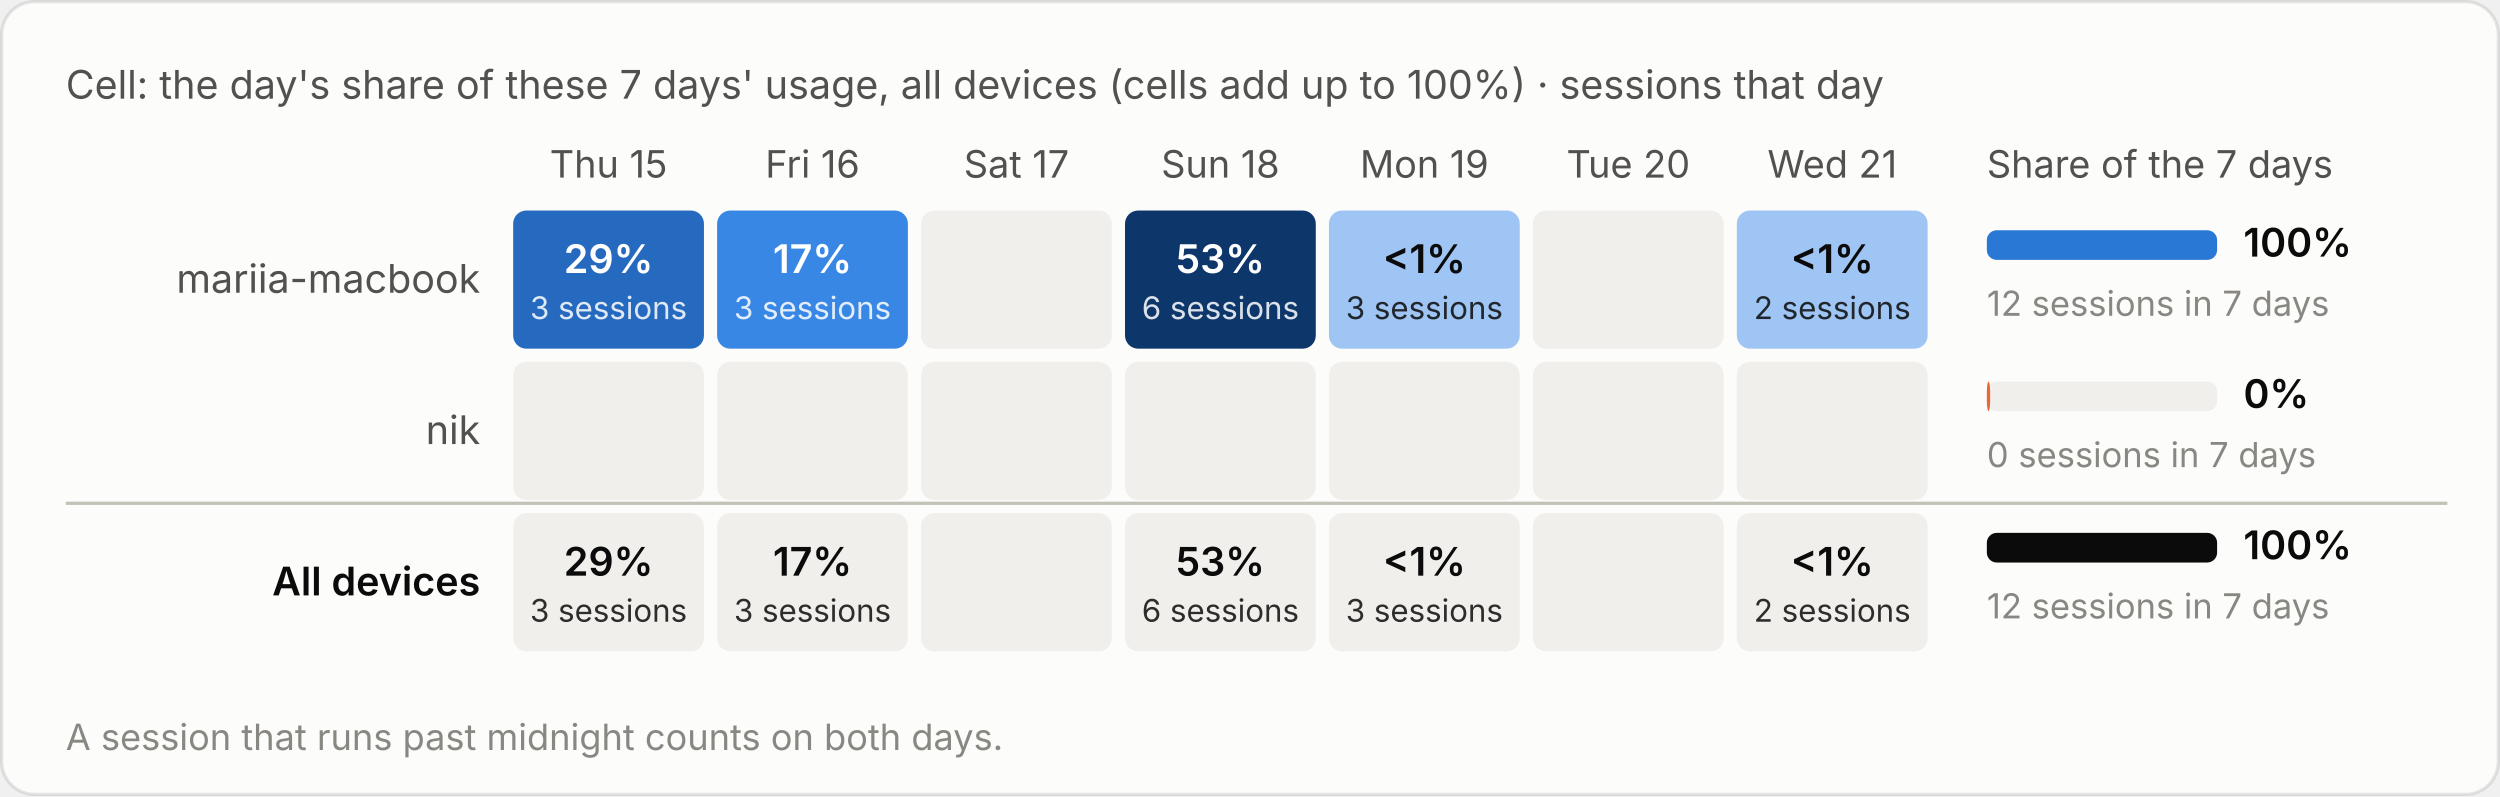
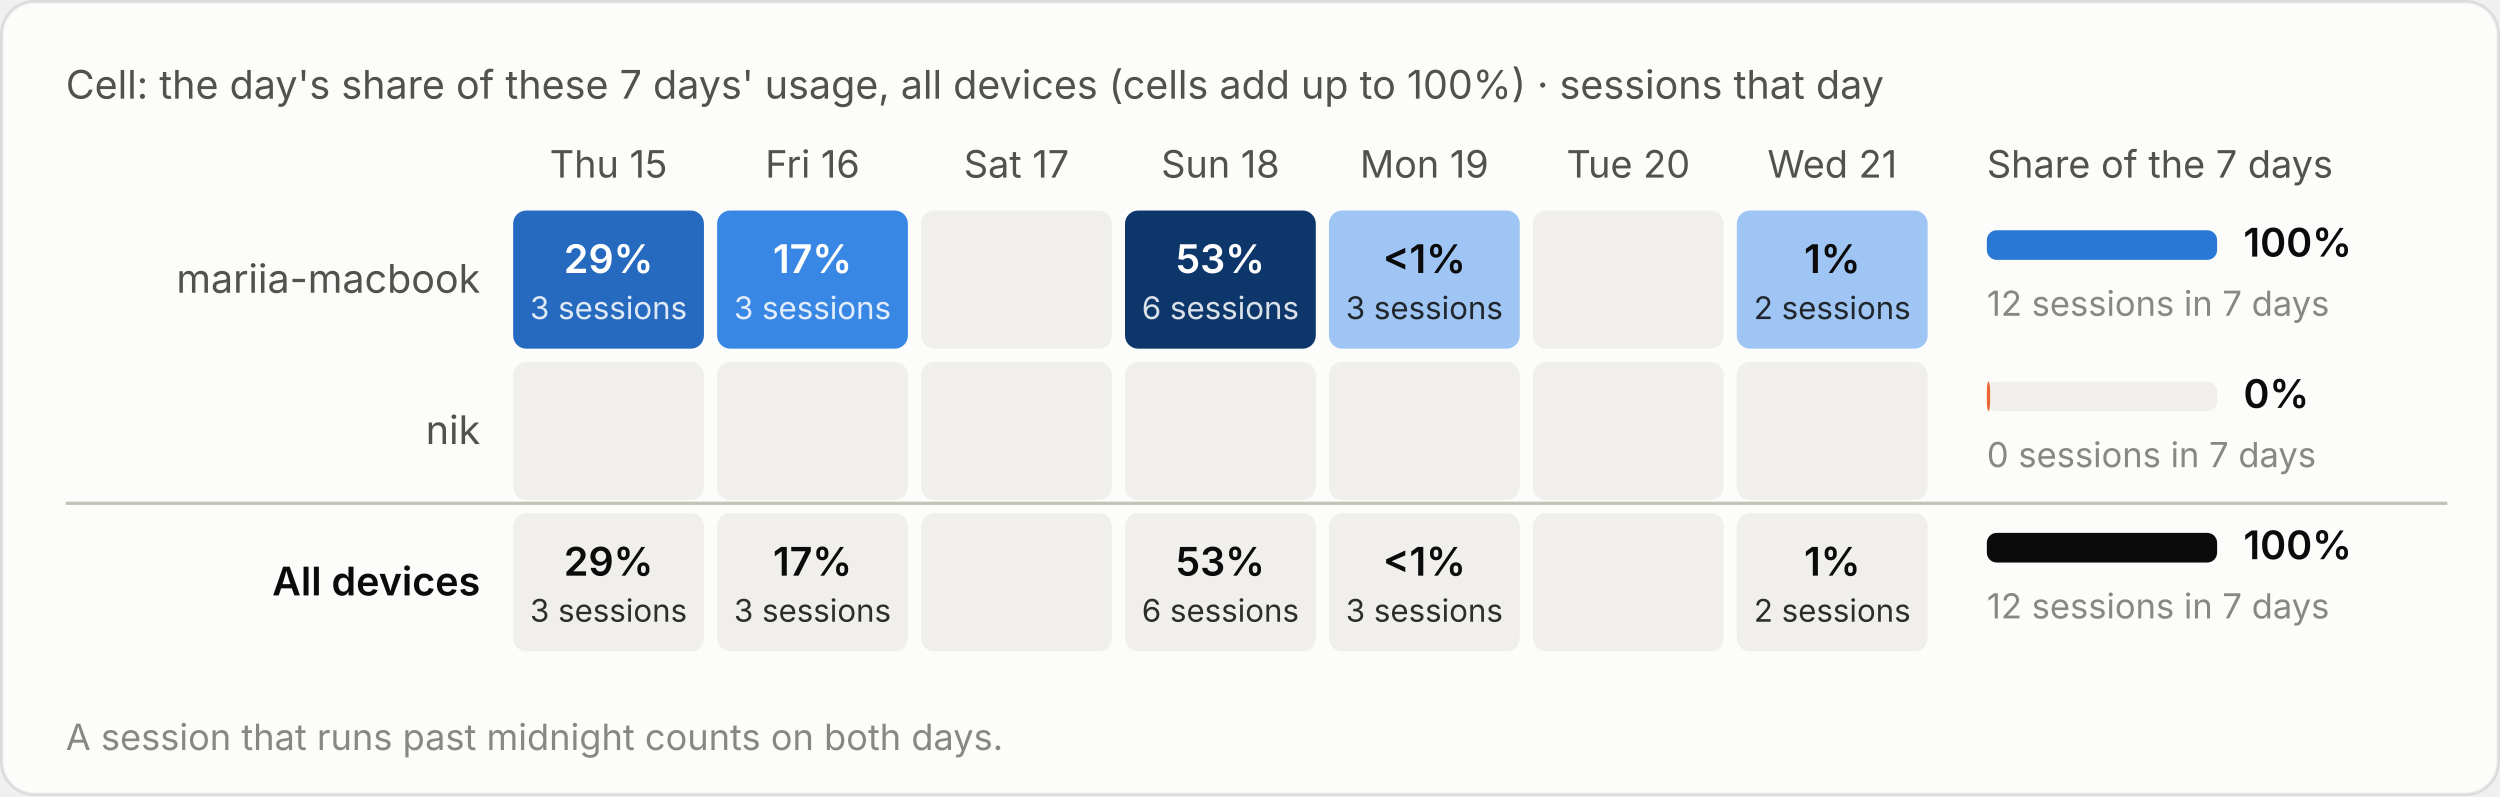
<svg xmlns="http://www.w3.org/2000/svg" viewBox="0 0 760 242" width="760" height="242" role="img" aria-label="Cell: the day's share of these 7 days' usage, all devices (cells add up to 100%) · sessions that day">
  <style>text{font-family:system-ui,-apple-system,"Segoe UI",sans-serif;font-variant-numeric:tabular-nums}.bg{fill:#fcfcfb;stroke:rgba(11,11,11,.10)}.tp{fill:#0b0b0b}.ts{fill:#52514e}.tm{fill:#898781}.grid{stroke:#e1e0d9;stroke-width:1}.base{stroke:#c3c2b7;stroke-width:1}.so{fill:#b5b3ad}.lo{stroke:#b5b3ad}.qe{fill:#f0efec}.ring{stroke:#fcfcfb}.area{fill-opacity:.1}.s0{fill:#2a78d6}.l0{stroke:#2a78d6}.s1{fill:#eb6834}.l1{stroke:#eb6834}.s2{fill:#1baf7a}.l2{stroke:#1baf7a}.s3{fill:#eda100}.l3{stroke:#eda100}.s4{fill:#e87ba4}.l4{stroke:#e87ba4}.s5{fill:#008300}.l5{stroke:#008300}.s6{fill:#4a3aa7}.l6{stroke:#4a3aa7}.s7{fill:#e34948}.l7{stroke:#e34948}.q0{fill:#cde2fb}.q1{fill:#9ec5f4}.q2{fill:#6da7ec}.q3{fill:#3987e5}.q4{fill:#256abf}.q5{fill:#184f95}.q6{fill:#0d366b}.r0{fill:#f8d4d4}.r1{fill:#ec8f8f}.r2{fill:#c42f2f}.a0{fill:#fbe3e3}.a1{fill:#f5b8b8}.a2{fill:#ec8f8f}.a3{fill:#d65252}.a4{fill:#a82525}.tq0{fill:#0b0b0b}.tq1{fill:#0b0b0b}.tq2{fill:#0b0b0b}.tq3{fill:#ffffff}.tq4{fill:#ffffff}.tq5{fill:#ffffff}.tq6{fill:#ffffff}.tr0{fill:#0b0b0b}.tr1{fill:#0b0b0b}.tr2{fill:#ffffff}.ta0{fill:#0b0b0b}.ta1{fill:#0b0b0b}.ta2{fill:#0b0b0b}.ta3{fill:#ffffff}.ta4{fill:#ffffff}.tw{fill:#ffffff}@media (prefers-color-scheme:dark){.bg{fill:#1a1a19;stroke:rgba(255,255,255,.10)}.tp{fill:#fff}.ts{fill:#c3c2b7}.tm{fill:#898781}.grid{stroke:#2c2c2a}.base{stroke:#383835}.so{fill:#5c5b57}.lo{stroke:#5c5b57}.qe{fill:#262624}.ring{stroke:#1a1a19}.s0{fill:#3987e5}.l0{stroke:#3987e5}.s1{fill:#d95926}.l1{stroke:#d95926}.s2{fill:#199e70}.l2{stroke:#199e70}.s3{fill:#c98500}.l3{stroke:#c98500}.s4{fill:#d55181}.l4{stroke:#d55181}.s5{fill:#008300}.l5{stroke:#008300}.s6{fill:#9085e9}.l6{stroke:#9085e9}.s7{fill:#e66767}.l7{stroke:#e66767}.q0{fill:#16263a}.q1{fill:#123a66}.q2{fill:#184f95}.q3{fill:#256abf}.q4{fill:#3987e5}.q5{fill:#6da7ec}.q6{fill:#b7d3f6}.r0{fill:#4a2023}.r1{fill:#8c2c2f}.r2{fill:#e25555}.a0{fill:#3a1a1c}.a1{fill:#5e2427}.a2{fill:#8c2c2f}.a3{fill:#c43c3f}.a4{fill:#f07070}.tq0{fill:#ffffff}.tq1{fill:#ffffff}.tq2{fill:#ffffff}.tq3{fill:#ffffff}.tq4{fill:#ffffff}.tq5{fill:#0b0b0b}.tq6{fill:#0b0b0b}.tr0{fill:#ffffff}.tr1{fill:#ffffff}.tr2{fill:#ffffff}.ta0{fill:#ffffff}.ta1{fill:#ffffff}.ta2{fill:#ffffff}.ta3{fill:#ffffff}.ta4{fill:#0b0b0b}.tw{fill:#ffffff}}</style>
  <rect class="bg" x=".5" y=".5" width="759" height="241" rx="10" />
  <text class="ts" x="20" y="30" font-size="12">Cell: the day's share of these 7 days' usage, all devices (cells add up to 100%) · sessions that day</text>
  <g transform="translate(0,-20)">
    <text class="ts" x="185.0" y="74" font-size="11.5" text-anchor="middle">Thu 15</text>
    <text class="ts" x="247.0" y="74" font-size="11.5" text-anchor="middle">Fri 16</text>
    <text class="ts" x="309.0" y="74" font-size="11.5" text-anchor="middle">Sat 17</text>
    <text class="ts" x="371.0" y="74" font-size="11.5" text-anchor="middle">Sun 18</text>
    <text class="ts" x="433.0" y="74" font-size="11.5" text-anchor="middle">Mon 19</text>
    <text class="ts" x="495.0" y="74" font-size="11.5" text-anchor="middle">Tue 20</text>
    <text class="ts" x="557.0" y="74" font-size="11.5" text-anchor="middle">Wed 21</text>
    <text class="ts" x="604" y="74" font-size="11.5">Share of the 7 days</text>
    <text class="ts" x="146" y="109.0" font-size="12" text-anchor="end">mariia-macbook</text>
    <rect class="q4" x="156.0" y="84" width="58" height="42" rx="4" />
    <text class="tq4" x="185.0" y="103.0" font-size="12" font-weight="600" text-anchor="middle">29%</text>
    <text class="tq4" x="185.0" y="117.0" font-size="9.5" text-anchor="middle" opacity=".85">3 sessions</text>
    <rect class="q3" x="218.0" y="84" width="58" height="42" rx="4" />
    <text class="tq3" x="247.0" y="103.0" font-size="12" font-weight="600" text-anchor="middle">17%</text>
    <text class="tq3" x="247.0" y="117.0" font-size="9.5" text-anchor="middle" opacity=".85">3 sessions</text>
    <rect class="qe" x="280.0" y="84" width="58" height="42" rx="4" />
    <rect class="q6" x="342.0" y="84" width="58" height="42" rx="4" />
    <text class="tq6" x="371.0" y="103.0" font-size="12" font-weight="600" text-anchor="middle">53%</text>
    <text class="tq6" x="371.0" y="117.0" font-size="9.5" text-anchor="middle" opacity=".85">6 sessions</text>
    <rect class="q1" x="404.0" y="84" width="58" height="42" rx="4" />
    <text class="tq1" x="433.0" y="103.0" font-size="12" font-weight="600" text-anchor="middle">&lt;1%</text>
    <text class="tq1" x="433.0" y="117.0" font-size="9.5" text-anchor="middle" opacity=".85">3 sessions</text>
    <rect class="qe" x="466.0" y="84" width="58" height="42" rx="4" />
    <rect class="q1" x="528.0" y="84" width="58" height="42" rx="4" />
-     <text class="tq1" x="557.0" y="103.0" font-size="12" font-weight="600" text-anchor="middle">&lt;1%</text>
+     <text class="tq1" x="557.0" y="103.0" font-size="12" font-weight="600" text-anchor="middle">1%</text>
    <text class="tq1" x="557.0" y="117.0" font-size="9.5" text-anchor="middle" opacity=".85">2 sessions</text>
    <rect class="qe" x="604" y="90.0" width="70" height="9" rx="3" />
    <rect class="s0" x="604" y="90.0" width="70.0" height="9" rx="3" />
    <text class="tp" x="682" y="98.0" font-size="12" font-weight="600">100%</text>
    <text class="tm" x="604" y="116.0" font-size="10.5">12 sessions in 7 days</text>
    <text class="ts" x="146" y="155.0" font-size="12" text-anchor="end">nik</text>
    <rect class="qe" x="156.0" y="130" width="58" height="42" rx="4" />
    <rect class="qe" x="218.0" y="130" width="58" height="42" rx="4" />
    <rect class="qe" x="280.0" y="130" width="58" height="42" rx="4" />
    <rect class="qe" x="342.0" y="130" width="58" height="42" rx="4" />
    <rect class="qe" x="404.0" y="130" width="58" height="42" rx="4" />
    <rect class="qe" x="466.0" y="130" width="58" height="42" rx="4" />
    <rect class="qe" x="528.0" y="130" width="58" height="42" rx="4" />
    <rect class="qe" x="604" y="136.0" width="70" height="9" rx="3" />
    <rect class="s1" x="604" y="136.0" width="1.0" height="9" rx="3" />
    <text class="tp" x="682" y="144.0" font-size="12" font-weight="600">0%</text>
    <text class="tm" x="604" y="162.0" font-size="10.5">0 sessions in 7 days</text>
    <line class="base" x1="20" x2="744" y1="173" y2="173" />
    <text class="tp" x="146" y="201.0" font-size="12" text-anchor="end" font-weight="600">All devices</text>
    <rect class="qe" x="156.0" y="176" width="58" height="42" rx="4" />
    <text class="tp" x="185.0" y="195.0" font-size="12" font-weight="600" text-anchor="middle">29%</text>
    <text class="tp" x="185.0" y="209.0" font-size="9.5" text-anchor="middle" opacity=".85">3 sessions</text>
    <rect class="qe" x="218.0" y="176" width="58" height="42" rx="4" />
    <text class="tp" x="247.0" y="195.0" font-size="12" font-weight="600" text-anchor="middle">17%</text>
    <text class="tp" x="247.0" y="209.0" font-size="9.5" text-anchor="middle" opacity=".85">3 sessions</text>
    <rect class="qe" x="280.0" y="176" width="58" height="42" rx="4" />
    <rect class="qe" x="342.0" y="176" width="58" height="42" rx="4" />
    <text class="tp" x="371.0" y="195.0" font-size="12" font-weight="600" text-anchor="middle">53%</text>
    <text class="tp" x="371.0" y="209.0" font-size="9.5" text-anchor="middle" opacity=".85">6 sessions</text>
    <rect class="qe" x="404.0" y="176" width="58" height="42" rx="4" />
    <text class="tp" x="433.0" y="195.0" font-size="12" font-weight="600" text-anchor="middle">&lt;1%</text>
    <text class="tp" x="433.0" y="209.0" font-size="9.5" text-anchor="middle" opacity=".85">3 sessions</text>
    <rect class="qe" x="466.0" y="176" width="58" height="42" rx="4" />
    <rect class="qe" x="528.0" y="176" width="58" height="42" rx="4" />
-     <text class="tp" x="557.0" y="195.0" font-size="12" font-weight="600" text-anchor="middle">&lt;1%</text>
+     <text class="tp" x="557.0" y="195.0" font-size="12" font-weight="600" text-anchor="middle">1%</text>
    <text class="tp" x="557.0" y="209.0" font-size="9.5" text-anchor="middle" opacity=".85">2 sessions</text>
    <rect class="qe" x="604" y="182.0" width="70" height="9" rx="3" />
    <rect class="tp" x="604" y="182.0" width="70.0" height="9" rx="3" />
    <text class="tp" x="682" y="190.0" font-size="12" font-weight="600">100%</text>
    <text class="tm" x="604" y="208.0" font-size="10.5">12 sessions in 7 days</text>
    <text class="tm" x="20" y="248" font-size="11">A session that runs past midnight counts on both days.</text>
  </g>
</svg>
